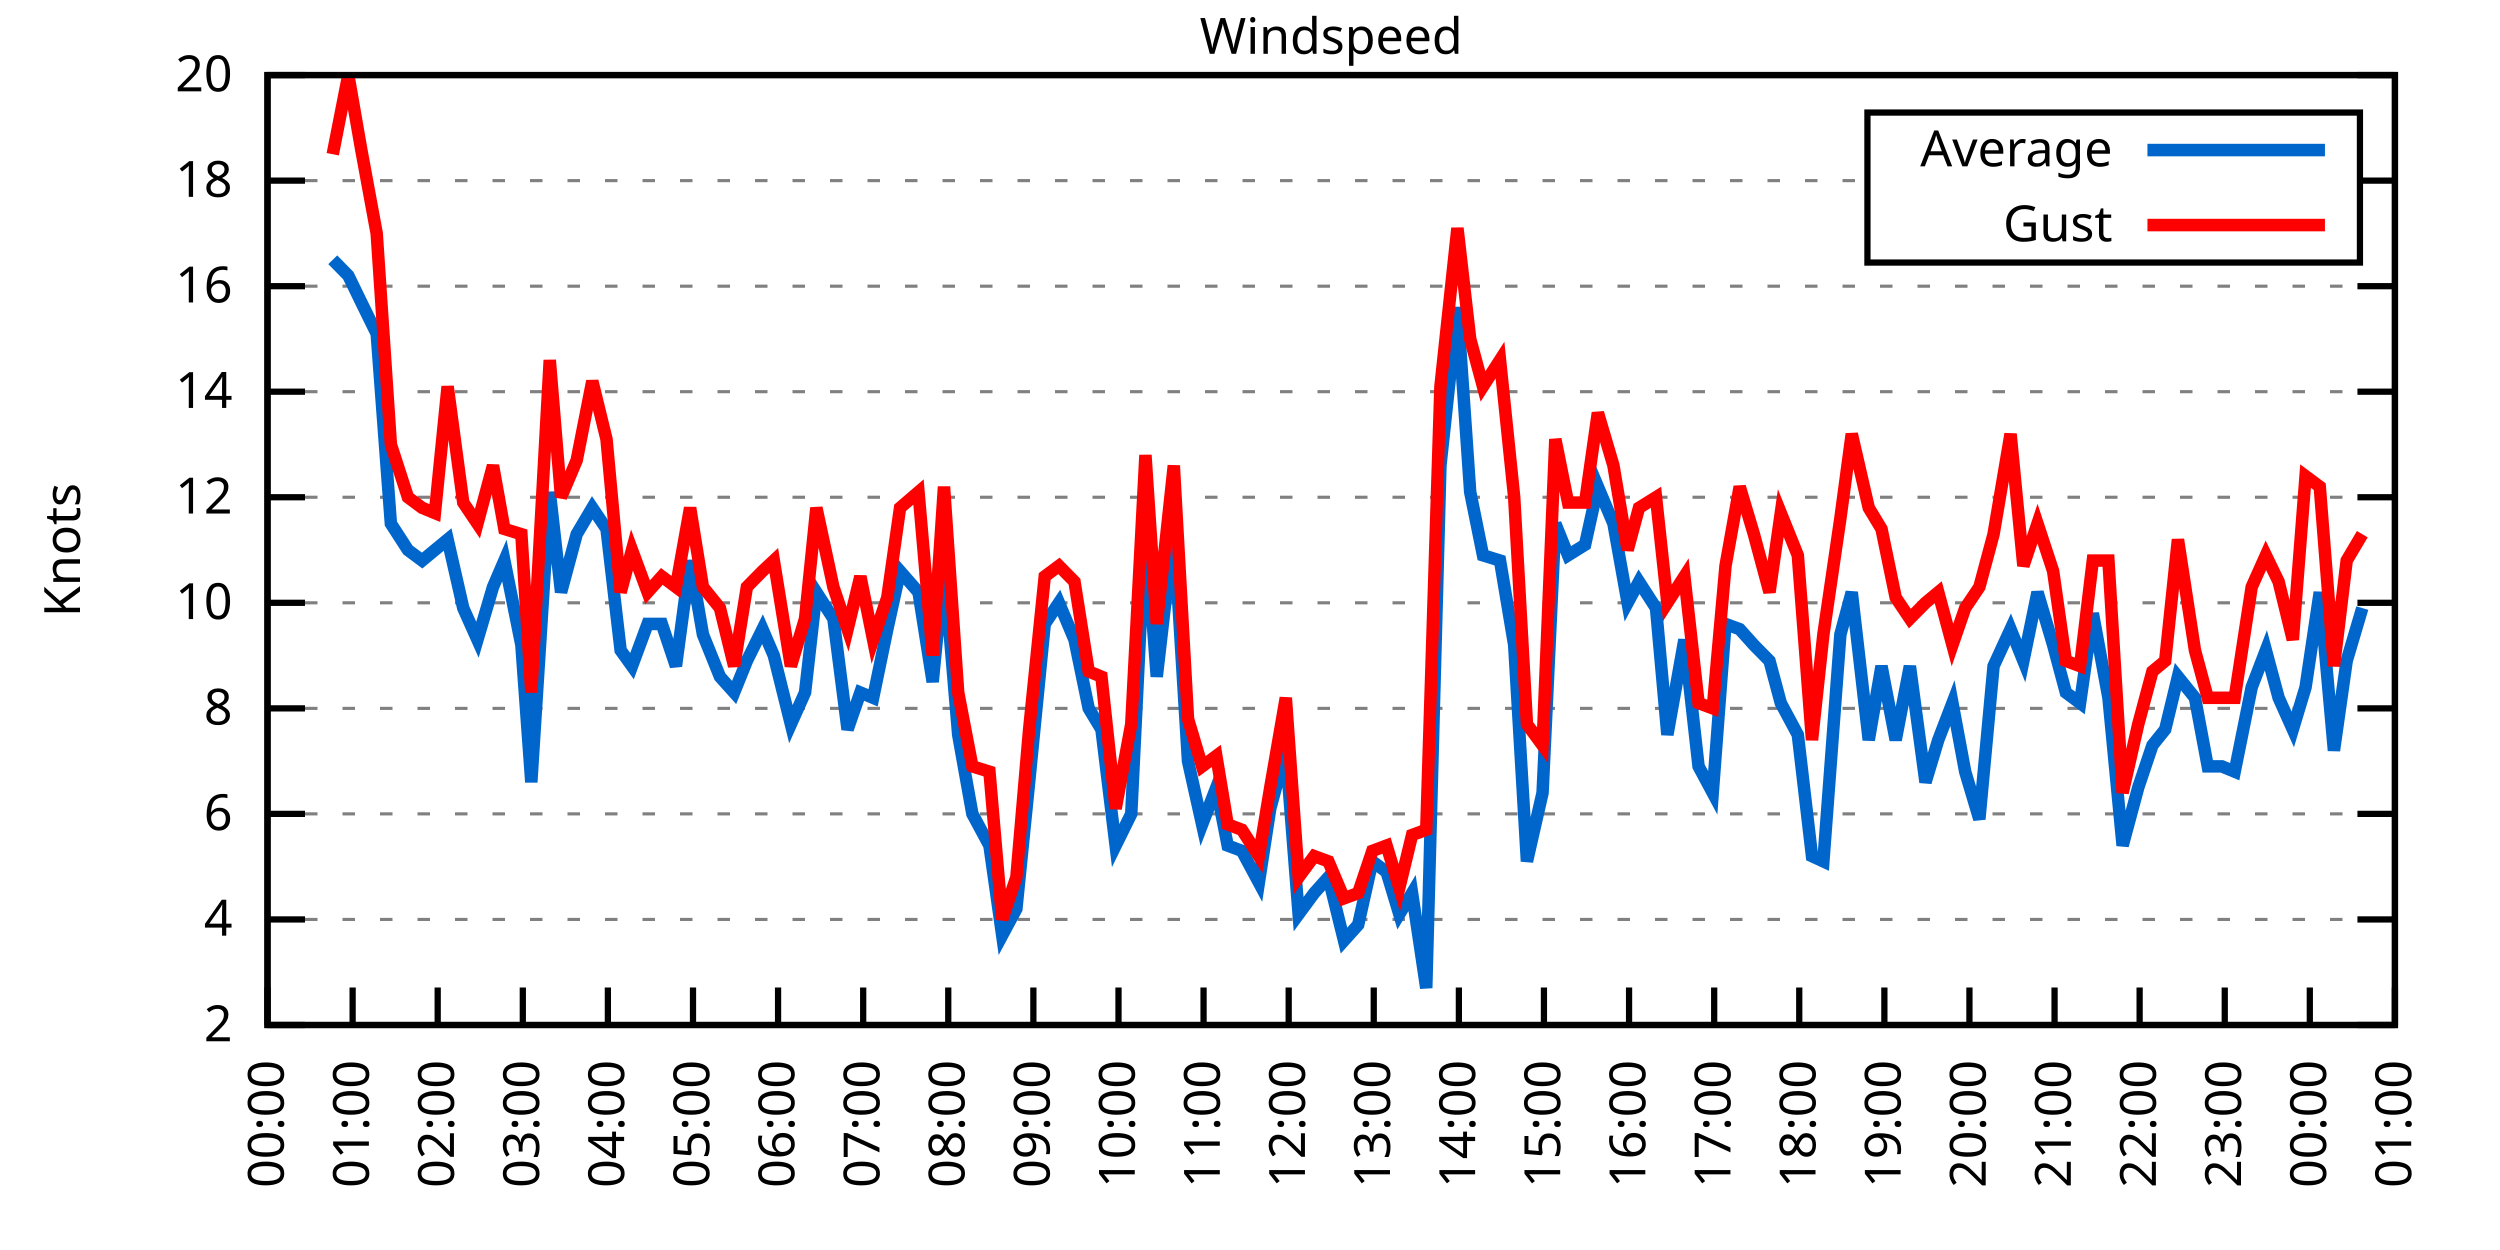
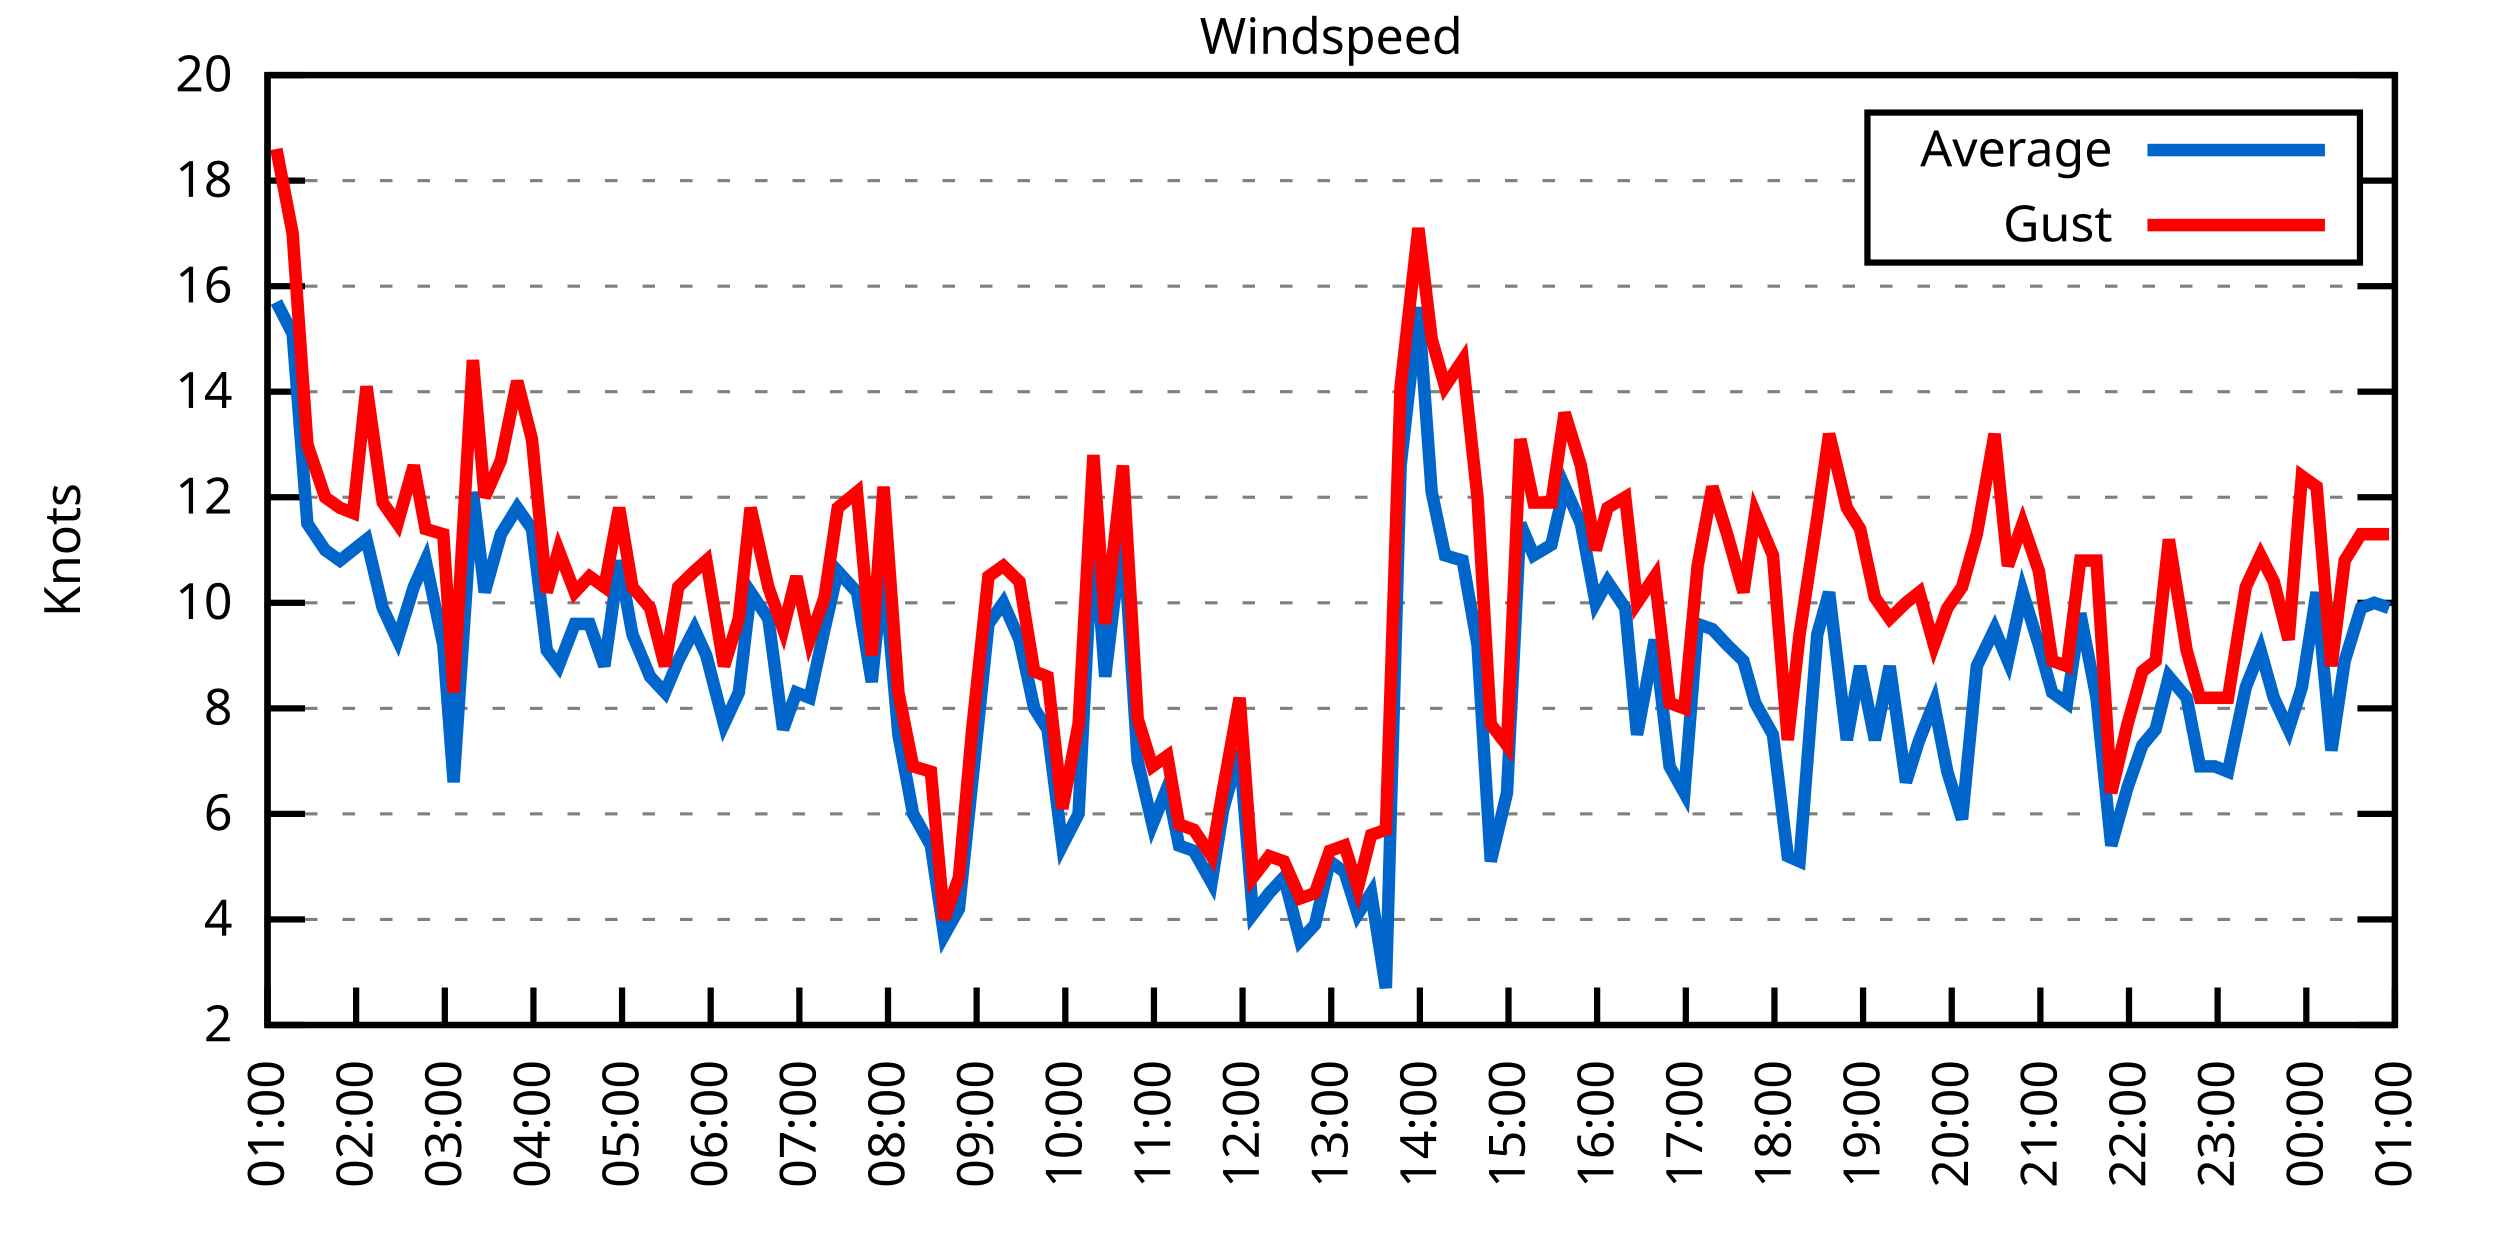
<svg xmlns="http://www.w3.org/2000/svg" xmlns:xlink="http://www.w3.org/1999/xlink" width="400" height="200" viewBox="0 0 400 200">
  <g id="gnuplot_canvas">
    <rect x="0" y="0" width="400" height="200" fill="none" />
    <defs>
      <circle id="gpDot" r="0.5" stroke-width="0.5" stroke="currentColor" />
      <path id="gpPt0" stroke-width="0.333" stroke="currentColor" d="M-1,0 h2 M0,-1 v2" />
      <path id="gpPt1" stroke-width="0.333" stroke="currentColor" d="M-1,-1 L1,1 M1,-1 L-1,1" />
      <path id="gpPt2" stroke-width="0.333" stroke="currentColor" d="M-1,0 L1,0 M0,-1 L0,1 M-1,-1 L1,1 M-1,1 L1,-1" />
      <rect id="gpPt3" stroke-width="0.333" stroke="currentColor" x="-1" y="-1" width="2" height="2" />
      <rect id="gpPt4" stroke-width="0.333" stroke="currentColor" fill="currentColor" x="-1" y="-1" width="2" height="2" />
      <circle id="gpPt5" stroke-width="0.333" stroke="currentColor" cx="0" cy="0" r="1" />
      <use xlink:href="#gpPt5" id="gpPt6" fill="currentColor" stroke="none" />
      <path id="gpPt7" stroke-width="0.333" stroke="currentColor" d="M0,-1.33 L-1.33,0.67 L1.33,0.67 z" />
      <use xlink:href="#gpPt7" id="gpPt8" fill="currentColor" stroke="none" />
      <use xlink:href="#gpPt7" id="gpPt9" stroke="currentColor" transform="rotate(180)" />
      <use xlink:href="#gpPt9" id="gpPt10" fill="currentColor" stroke="none" />
      <use xlink:href="#gpPt3" id="gpPt11" stroke="currentColor" transform="rotate(45)" />
      <use xlink:href="#gpPt11" id="gpPt12" fill="currentColor" stroke="none" />
      <path id="gpPt13" stroke-width="0.333" stroke="currentColor" d="M0,1.330 L1.265,0.411 L0.782,-1.067 L-0.782,-1.076 L-1.265,0.411 z" />
      <use xlink:href="#gpPt13" id="gpPt14" fill="currentColor" stroke="none" />
      <filter id="textbox" filterUnits="objectBoundingBox" x="0" y="0" height="1" width="1">
        <feFlood flood-color="white" flood-opacity="1" result="bgnd" />
        <feComposite in="SourceGraphic" in2="bgnd" operator="atop" />
      </filter>
      <filter id="greybox" filterUnits="objectBoundingBox" x="0" y="0" height="1" width="1">
        <feFlood flood-color="lightgrey" flood-opacity="1" result="grey" />
        <feComposite in="SourceGraphic" in2="grey" operator="atop" />
      </filter>
    </defs>
    <g fill="none" color="white" stroke="currentColor" stroke-width="1.00" stroke-linecap="butt" stroke-linejoin="miter">
</g>
    <g fill="none" color="black" stroke="currentColor" stroke-width="1.00" stroke-linecap="butt" stroke-linejoin="miter">
      <g stroke="none" shape-rendering="crispEdges">
        <polygon fill="rgb(255, 255, 255)" points="42.80,164.00 383.18,164.00 383.18,12.02 42.80,12.02 " />
      </g>
    </g>
    <g fill="none" color="black" stroke="currentColor" stroke-width="1.00" stroke-linecap="butt" stroke-linejoin="miter">
</g>
    <g fill="none" color="black" stroke="black" stroke-width="0.50" stroke-linecap="butt" stroke-linejoin="miter">
</g>
    <g fill="none" color="gray" stroke="currentColor" stroke-width="0.50" stroke-linecap="butt" stroke-linejoin="miter">
      <path stroke="gray" stroke-dasharray="2,4" class="gridline" d="M42.80,164.00 L383.19,164.00  " />
    </g>
    <g fill="none" color="gray" stroke="gray" stroke-width="1.00" stroke-linecap="butt" stroke-linejoin="miter">
</g>
    <g fill="none" color="black" stroke="currentColor" stroke-width="1.00" stroke-linecap="butt" stroke-linejoin="miter">
      <path stroke="black" d="M42.80,164.00 L48.80,164.00 M383.19,164.00 L377.19,164.00  " />
      <g transform="translate(37.20,166.60)" stroke="none" fill="black" font-family="Sans" font-size="8.00" text-anchor="end">
        <text>
          <tspan font-family="Sans"> 2</tspan>
        </text>
      </g>
    </g>
    <g fill="none" color="black" stroke="currentColor" stroke-width="1.00" stroke-linecap="butt" stroke-linejoin="miter">
</g>
    <g fill="none" color="black" stroke="black" stroke-width="0.50" stroke-linecap="butt" stroke-linejoin="miter">
</g>
    <g fill="none" color="gray" stroke="currentColor" stroke-width="0.50" stroke-linecap="butt" stroke-linejoin="miter">
      <path stroke="gray" stroke-dasharray="2,4" class="gridline" d="M42.80,147.11 L383.19,147.11  " />
    </g>
    <g fill="none" color="gray" stroke="gray" stroke-width="1.00" stroke-linecap="butt" stroke-linejoin="miter">
</g>
    <g fill="none" color="black" stroke="currentColor" stroke-width="1.00" stroke-linecap="butt" stroke-linejoin="miter">
      <path stroke="black" d="M42.80,147.11 L48.80,147.11 M383.19,147.11 L377.19,147.11  " />
      <g transform="translate(37.20,149.71)" stroke="none" fill="black" font-family="Sans" font-size="8.00" text-anchor="end">
        <text>
          <tspan font-family="Sans"> 4</tspan>
        </text>
      </g>
    </g>
    <g fill="none" color="black" stroke="currentColor" stroke-width="1.00" stroke-linecap="butt" stroke-linejoin="miter">
</g>
    <g fill="none" color="black" stroke="black" stroke-width="0.50" stroke-linecap="butt" stroke-linejoin="miter">
</g>
    <g fill="none" color="gray" stroke="currentColor" stroke-width="0.50" stroke-linecap="butt" stroke-linejoin="miter">
      <path stroke="gray" stroke-dasharray="2,4" class="gridline" d="M42.80,130.22 L383.19,130.22  " />
    </g>
    <g fill="none" color="gray" stroke="gray" stroke-width="1.00" stroke-linecap="butt" stroke-linejoin="miter">
</g>
    <g fill="none" color="black" stroke="currentColor" stroke-width="1.00" stroke-linecap="butt" stroke-linejoin="miter">
      <path stroke="black" d="M42.80,130.22 L48.80,130.22 M383.19,130.22 L377.19,130.22  " />
      <g transform="translate(37.20,132.82)" stroke="none" fill="black" font-family="Sans" font-size="8.00" text-anchor="end">
        <text>
          <tspan font-family="Sans"> 6</tspan>
        </text>
      </g>
    </g>
    <g fill="none" color="black" stroke="currentColor" stroke-width="1.00" stroke-linecap="butt" stroke-linejoin="miter">
</g>
    <g fill="none" color="black" stroke="black" stroke-width="0.50" stroke-linecap="butt" stroke-linejoin="miter">
</g>
    <g fill="none" color="gray" stroke="currentColor" stroke-width="0.50" stroke-linecap="butt" stroke-linejoin="miter">
      <path stroke="gray" stroke-dasharray="2,4" class="gridline" d="M42.80,113.34 L383.19,113.34  " />
    </g>
    <g fill="none" color="gray" stroke="gray" stroke-width="1.00" stroke-linecap="butt" stroke-linejoin="miter">
</g>
    <g fill="none" color="black" stroke="currentColor" stroke-width="1.00" stroke-linecap="butt" stroke-linejoin="miter">
      <path stroke="black" d="M42.80,113.34 L48.80,113.34 M383.19,113.34 L377.19,113.34  " />
      <g transform="translate(37.20,115.94)" stroke="none" fill="black" font-family="Sans" font-size="8.00" text-anchor="end">
        <text>
          <tspan font-family="Sans"> 8</tspan>
        </text>
      </g>
    </g>
    <g fill="none" color="black" stroke="currentColor" stroke-width="1.00" stroke-linecap="butt" stroke-linejoin="miter">
</g>
    <g fill="none" color="black" stroke="black" stroke-width="0.50" stroke-linecap="butt" stroke-linejoin="miter">
</g>
    <g fill="none" color="gray" stroke="currentColor" stroke-width="0.50" stroke-linecap="butt" stroke-linejoin="miter">
      <path stroke="gray" stroke-dasharray="2,4" class="gridline" d="M42.80,96.45 L383.19,96.45  " />
    </g>
    <g fill="none" color="gray" stroke="gray" stroke-width="1.00" stroke-linecap="butt" stroke-linejoin="miter">
</g>
    <g fill="none" color="black" stroke="currentColor" stroke-width="1.00" stroke-linecap="butt" stroke-linejoin="miter">
      <path stroke="black" d="M42.80,96.45 L48.80,96.45 M383.19,96.45 L377.19,96.45  " />
      <g transform="translate(37.20,99.05)" stroke="none" fill="black" font-family="Sans" font-size="8.00" text-anchor="end">
        <text>
          <tspan font-family="Sans"> 10</tspan>
        </text>
      </g>
    </g>
    <g fill="none" color="black" stroke="currentColor" stroke-width="1.00" stroke-linecap="butt" stroke-linejoin="miter">
</g>
    <g fill="none" color="black" stroke="black" stroke-width="0.50" stroke-linecap="butt" stroke-linejoin="miter">
</g>
    <g fill="none" color="gray" stroke="currentColor" stroke-width="0.50" stroke-linecap="butt" stroke-linejoin="miter">
      <path stroke="gray" stroke-dasharray="2,4" class="gridline" d="M42.80,79.56 L383.19,79.56  " />
    </g>
    <g fill="none" color="gray" stroke="gray" stroke-width="1.00" stroke-linecap="butt" stroke-linejoin="miter">
</g>
    <g fill="none" color="black" stroke="currentColor" stroke-width="1.00" stroke-linecap="butt" stroke-linejoin="miter">
      <path stroke="black" d="M42.80,79.56 L48.80,79.56 M383.19,79.56 L377.19,79.56  " />
      <g transform="translate(37.20,82.16)" stroke="none" fill="black" font-family="Sans" font-size="8.00" text-anchor="end">
        <text>
          <tspan font-family="Sans"> 12</tspan>
        </text>
      </g>
    </g>
    <g fill="none" color="black" stroke="currentColor" stroke-width="1.00" stroke-linecap="butt" stroke-linejoin="miter">
</g>
    <g fill="none" color="black" stroke="black" stroke-width="0.50" stroke-linecap="butt" stroke-linejoin="miter">
</g>
    <g fill="none" color="gray" stroke="currentColor" stroke-width="0.50" stroke-linecap="butt" stroke-linejoin="miter">
      <path stroke="gray" stroke-dasharray="2,4" class="gridline" d="M42.80,62.67 L383.19,62.67  " />
    </g>
    <g fill="none" color="gray" stroke="gray" stroke-width="1.00" stroke-linecap="butt" stroke-linejoin="miter">
</g>
    <g fill="none" color="black" stroke="currentColor" stroke-width="1.00" stroke-linecap="butt" stroke-linejoin="miter">
      <path stroke="black" d="M42.80,62.67 L48.80,62.67 M383.19,62.67 L377.19,62.67  " />
      <g transform="translate(37.20,65.27)" stroke="none" fill="black" font-family="Sans" font-size="8.00" text-anchor="end">
        <text>
          <tspan font-family="Sans"> 14</tspan>
        </text>
      </g>
    </g>
    <g fill="none" color="black" stroke="currentColor" stroke-width="1.00" stroke-linecap="butt" stroke-linejoin="miter">
</g>
    <g fill="none" color="black" stroke="black" stroke-width="0.50" stroke-linecap="butt" stroke-linejoin="miter">
</g>
    <g fill="none" color="gray" stroke="currentColor" stroke-width="0.50" stroke-linecap="butt" stroke-linejoin="miter">
      <path stroke="gray" stroke-dasharray="2,4" class="gridline" d="M42.80,45.79 L383.19,45.79  " />
    </g>
    <g fill="none" color="gray" stroke="gray" stroke-width="1.00" stroke-linecap="butt" stroke-linejoin="miter">
</g>
    <g fill="none" color="black" stroke="currentColor" stroke-width="1.00" stroke-linecap="butt" stroke-linejoin="miter">
      <path stroke="black" d="M42.80,45.79 L48.80,45.79 M383.19,45.79 L377.19,45.79  " />
      <g transform="translate(37.20,48.39)" stroke="none" fill="black" font-family="Sans" font-size="8.00" text-anchor="end">
        <text>
          <tspan font-family="Sans"> 16</tspan>
        </text>
      </g>
    </g>
    <g fill="none" color="black" stroke="currentColor" stroke-width="1.00" stroke-linecap="butt" stroke-linejoin="miter">
</g>
    <g fill="none" color="black" stroke="black" stroke-width="0.50" stroke-linecap="butt" stroke-linejoin="miter">
</g>
    <g fill="none" color="gray" stroke="currentColor" stroke-width="0.50" stroke-linecap="butt" stroke-linejoin="miter">
      <path stroke="gray" stroke-dasharray="2,4" class="gridline" d="M42.80,28.90 L298.79,28.90 M377.59,28.90 L383.19,28.90  " />
    </g>
    <g fill="none" color="gray" stroke="gray" stroke-width="1.00" stroke-linecap="butt" stroke-linejoin="miter">
</g>
    <g fill="none" color="black" stroke="currentColor" stroke-width="1.00" stroke-linecap="butt" stroke-linejoin="miter">
      <path stroke="black" d="M42.80,28.90 L48.80,28.90 M383.19,28.90 L377.19,28.90  " />
      <g transform="translate(37.20,31.50)" stroke="none" fill="black" font-family="Sans" font-size="8.00" text-anchor="end">
        <text>
          <tspan font-family="Sans"> 18</tspan>
        </text>
      </g>
    </g>
    <g fill="none" color="black" stroke="currentColor" stroke-width="1.00" stroke-linecap="butt" stroke-linejoin="miter">
</g>
    <g fill="none" color="black" stroke="black" stroke-width="0.50" stroke-linecap="butt" stroke-linejoin="miter">
</g>
    <g fill="none" color="gray" stroke="currentColor" stroke-width="0.50" stroke-linecap="butt" stroke-linejoin="miter">
      <path stroke="gray" stroke-dasharray="2,4" class="gridline" d="M42.80,12.01 L383.19,12.01  " />
    </g>
    <g fill="none" color="gray" stroke="gray" stroke-width="1.00" stroke-linecap="butt" stroke-linejoin="miter">
</g>
    <g fill="none" color="black" stroke="currentColor" stroke-width="1.00" stroke-linecap="butt" stroke-linejoin="miter">
      <path stroke="black" d="M42.80,12.01 L48.80,12.01 M383.19,12.01 L377.19,12.01  " />
      <g transform="translate(37.20,14.61)" stroke="none" fill="black" font-family="Sans" font-size="8.00" text-anchor="end">
        <text>
          <tspan font-family="Sans"> 20</tspan>
        </text>
      </g>
    </g>
    <g fill="none" color="black" stroke="currentColor" stroke-width="1.00" stroke-linecap="butt" stroke-linejoin="miter">
      <path stroke="black" d="M42.80,164.00 L42.80,158.00  " />
      <g transform="translate(45.40,169.60) rotate(270.00)" stroke="none" fill="black" font-family="Sans" font-size="8.00" text-anchor="end">
        <text>
-           <tspan font-family="Sans">00:00</tspan>
-         </text>
-       </g>
-     </g>
-     <g fill="none" color="black" stroke="currentColor" stroke-width="1.00" stroke-linecap="butt" stroke-linejoin="miter">
-       <path stroke="black" d="M56.42,164.00 L56.42,158.00  " />
-       <g transform="translate(59.02,169.60) rotate(270.00)" stroke="none" fill="black" font-family="Sans" font-size="8.00" text-anchor="end">
-         <text>
          <tspan font-family="Sans">01:00</tspan>
        </text>
      </g>
    </g>
    <g fill="none" color="black" stroke="currentColor" stroke-width="1.00" stroke-linecap="butt" stroke-linejoin="miter">
-       <path stroke="black" d="M70.03,164.00 L70.03,158.00  " />
-       <g transform="translate(72.63,169.60) rotate(270.00)" stroke="none" fill="black" font-family="Sans" font-size="8.00" text-anchor="end">
+       <path stroke="black" d="M56.98,164.00 L56.98,158.00  " />
+       <g transform="translate(59.58,169.60) rotate(270.00)" stroke="none" fill="black" font-family="Sans" font-size="8.00" text-anchor="end">
        <text>
          <tspan font-family="Sans">02:00</tspan>
        </text>
      </g>
    </g>
    <g fill="none" color="black" stroke="currentColor" stroke-width="1.00" stroke-linecap="butt" stroke-linejoin="miter">
-       <path stroke="black" d="M83.65,164.00 L83.65,158.00  " />
-       <g transform="translate(86.25,169.60) rotate(270.00)" stroke="none" fill="black" font-family="Sans" font-size="8.00" text-anchor="end">
+       <path stroke="black" d="M71.17,164.00 L71.17,158.00  " />
+       <g transform="translate(73.77,169.60) rotate(270.00)" stroke="none" fill="black" font-family="Sans" font-size="8.00" text-anchor="end">
        <text>
          <tspan font-family="Sans">03:00</tspan>
        </text>
      </g>
    </g>
    <g fill="none" color="black" stroke="currentColor" stroke-width="1.00" stroke-linecap="butt" stroke-linejoin="miter">
-       <path stroke="black" d="M97.26,164.00 L97.26,158.00  " />
-       <g transform="translate(99.86,169.60) rotate(270.00)" stroke="none" fill="black" font-family="Sans" font-size="8.00" text-anchor="end">
+       <path stroke="black" d="M85.35,164.00 L85.35,158.00  " />
+       <g transform="translate(87.95,169.60) rotate(270.00)" stroke="none" fill="black" font-family="Sans" font-size="8.00" text-anchor="end">
        <text>
          <tspan font-family="Sans">04:00</tspan>
        </text>
      </g>
    </g>
    <g fill="none" color="black" stroke="currentColor" stroke-width="1.00" stroke-linecap="butt" stroke-linejoin="miter">
-       <path stroke="black" d="M110.88,164.00 L110.88,158.00  " />
-       <g transform="translate(113.48,169.60) rotate(270.00)" stroke="none" fill="black" font-family="Sans" font-size="8.00" text-anchor="end">
+       <path stroke="black" d="M99.53,164.00 L99.53,158.00  " />
+       <g transform="translate(102.13,169.60) rotate(270.00)" stroke="none" fill="black" font-family="Sans" font-size="8.00" text-anchor="end">
        <text>
          <tspan font-family="Sans">05:00</tspan>
        </text>
      </g>
    </g>
    <g fill="none" color="black" stroke="currentColor" stroke-width="1.00" stroke-linecap="butt" stroke-linejoin="miter">
-       <path stroke="black" d="M124.49,164.00 L124.49,158.00  " />
-       <g transform="translate(127.09,169.60) rotate(270.00)" stroke="none" fill="black" font-family="Sans" font-size="8.00" text-anchor="end">
+       <path stroke="black" d="M113.71,164.00 L113.71,158.00  " />
+       <g transform="translate(116.31,169.60) rotate(270.00)" stroke="none" fill="black" font-family="Sans" font-size="8.00" text-anchor="end">
        <text>
          <tspan font-family="Sans">06:00</tspan>
        </text>
      </g>
    </g>
    <g fill="none" color="black" stroke="currentColor" stroke-width="1.00" stroke-linecap="butt" stroke-linejoin="miter">
-       <path stroke="black" d="M138.11,164.00 L138.11,158.00  " />
-       <g transform="translate(140.71,169.60) rotate(270.00)" stroke="none" fill="black" font-family="Sans" font-size="8.00" text-anchor="end">
+       <path stroke="black" d="M127.90,164.00 L127.90,158.00  " />
+       <g transform="translate(130.50,169.60) rotate(270.00)" stroke="none" fill="black" font-family="Sans" font-size="8.00" text-anchor="end">
        <text>
          <tspan font-family="Sans">07:00</tspan>
        </text>
      </g>
    </g>
    <g fill="none" color="black" stroke="currentColor" stroke-width="1.00" stroke-linecap="butt" stroke-linejoin="miter">
-       <path stroke="black" d="M151.72,164.00 L151.72,158.00  " />
-       <g transform="translate(154.32,169.60) rotate(270.00)" stroke="none" fill="black" font-family="Sans" font-size="8.00" text-anchor="end">
+       <path stroke="black" d="M142.08,164.00 L142.08,158.00  " />
+       <g transform="translate(144.68,169.60) rotate(270.00)" stroke="none" fill="black" font-family="Sans" font-size="8.00" text-anchor="end">
        <text>
          <tspan font-family="Sans">08:00</tspan>
        </text>
      </g>
    </g>
    <g fill="none" color="black" stroke="currentColor" stroke-width="1.00" stroke-linecap="butt" stroke-linejoin="miter">
-       <path stroke="black" d="M165.34,164.00 L165.34,158.00  " />
-       <g transform="translate(167.94,169.60) rotate(270.00)" stroke="none" fill="black" font-family="Sans" font-size="8.00" text-anchor="end">
+       <path stroke="black" d="M156.26,164.00 L156.26,158.00  " />
+       <g transform="translate(158.86,169.60) rotate(270.00)" stroke="none" fill="black" font-family="Sans" font-size="8.00" text-anchor="end">
        <text>
          <tspan font-family="Sans">09:00</tspan>
        </text>
      </g>
    </g>
    <g fill="none" color="black" stroke="currentColor" stroke-width="1.00" stroke-linecap="butt" stroke-linejoin="miter">
-       <path stroke="black" d="M178.96,164.00 L178.96,158.00  " />
-       <g transform="translate(181.56,169.60) rotate(270.00)" stroke="none" fill="black" font-family="Sans" font-size="8.00" text-anchor="end">
+       <path stroke="black" d="M170.45,164.00 L170.45,158.00  " />
+       <g transform="translate(173.05,169.60) rotate(270.00)" stroke="none" fill="black" font-family="Sans" font-size="8.00" text-anchor="end">
        <text>
          <tspan font-family="Sans">10:00</tspan>
        </text>
      </g>
    </g>
    <g fill="none" color="black" stroke="currentColor" stroke-width="1.00" stroke-linecap="butt" stroke-linejoin="miter">
-       <path stroke="black" d="M192.57,164.00 L192.57,158.00  " />
-       <g transform="translate(195.17,169.60) rotate(270.00)" stroke="none" fill="black" font-family="Sans" font-size="8.00" text-anchor="end">
+       <path stroke="black" d="M184.63,164.00 L184.63,158.00  " />
+       <g transform="translate(187.23,169.60) rotate(270.00)" stroke="none" fill="black" font-family="Sans" font-size="8.00" text-anchor="end">
        <text>
          <tspan font-family="Sans">11:00</tspan>
        </text>
      </g>
    </g>
    <g fill="none" color="black" stroke="currentColor" stroke-width="1.00" stroke-linecap="butt" stroke-linejoin="miter">
-       <path stroke="black" d="M206.19,164.00 L206.19,158.00  " />
-       <g transform="translate(208.79,169.60) rotate(270.00)" stroke="none" fill="black" font-family="Sans" font-size="8.00" text-anchor="end">
+       <path stroke="black" d="M198.81,164.00 L198.81,158.00  " />
+       <g transform="translate(201.41,169.60) rotate(270.00)" stroke="none" fill="black" font-family="Sans" font-size="8.00" text-anchor="end">
        <text>
          <tspan font-family="Sans">12:00</tspan>
        </text>
      </g>
    </g>
    <g fill="none" color="black" stroke="currentColor" stroke-width="1.00" stroke-linecap="butt" stroke-linejoin="miter">
-       <path stroke="black" d="M219.80,164.00 L219.80,158.00  " />
-       <g transform="translate(222.40,169.60) rotate(270.00)" stroke="none" fill="black" font-family="Sans" font-size="8.00" text-anchor="end">
+       <path stroke="black" d="M213.00,164.00 L213.00,158.00  " />
+       <g transform="translate(215.60,169.60) rotate(270.00)" stroke="none" fill="black" font-family="Sans" font-size="8.00" text-anchor="end">
        <text>
          <tspan font-family="Sans">13:00</tspan>
        </text>
      </g>
    </g>
    <g fill="none" color="black" stroke="currentColor" stroke-width="1.00" stroke-linecap="butt" stroke-linejoin="miter">
-       <path stroke="black" d="M233.42,164.00 L233.42,158.00  " />
-       <g transform="translate(236.02,169.60) rotate(270.00)" stroke="none" fill="black" font-family="Sans" font-size="8.00" text-anchor="end">
+       <path stroke="black" d="M227.18,164.00 L227.18,158.00  " />
+       <g transform="translate(229.78,169.60) rotate(270.00)" stroke="none" fill="black" font-family="Sans" font-size="8.00" text-anchor="end">
        <text>
          <tspan font-family="Sans">14:00</tspan>
        </text>
      </g>
    </g>
    <g fill="none" color="black" stroke="currentColor" stroke-width="1.00" stroke-linecap="butt" stroke-linejoin="miter">
-       <path stroke="black" d="M247.03,164.00 L247.03,158.00  " />
-       <g transform="translate(249.63,169.60) rotate(270.00)" stroke="none" fill="black" font-family="Sans" font-size="8.00" text-anchor="end">
+       <path stroke="black" d="M241.36,164.00 L241.36,158.00  " />
+       <g transform="translate(243.96,169.60) rotate(270.00)" stroke="none" fill="black" font-family="Sans" font-size="8.00" text-anchor="end">
        <text>
          <tspan font-family="Sans">15:00</tspan>
        </text>
      </g>
    </g>
    <g fill="none" color="black" stroke="currentColor" stroke-width="1.00" stroke-linecap="butt" stroke-linejoin="miter">
-       <path stroke="black" d="M260.65,164.00 L260.65,158.00  " />
-       <g transform="translate(263.25,169.60) rotate(270.00)" stroke="none" fill="black" font-family="Sans" font-size="8.00" text-anchor="end">
+       <path stroke="black" d="M255.54,164.00 L255.54,158.00  " />
+       <g transform="translate(258.14,169.60) rotate(270.00)" stroke="none" fill="black" font-family="Sans" font-size="8.00" text-anchor="end">
        <text>
          <tspan font-family="Sans">16:00</tspan>
        </text>
      </g>
    </g>
    <g fill="none" color="black" stroke="currentColor" stroke-width="1.00" stroke-linecap="butt" stroke-linejoin="miter">
-       <path stroke="black" d="M274.27,164.00 L274.27,158.00  " />
-       <g transform="translate(276.87,169.60) rotate(270.00)" stroke="none" fill="black" font-family="Sans" font-size="8.00" text-anchor="end">
+       <path stroke="black" d="M269.73,164.00 L269.73,158.00  " />
+       <g transform="translate(272.33,169.60) rotate(270.00)" stroke="none" fill="black" font-family="Sans" font-size="8.00" text-anchor="end">
        <text>
          <tspan font-family="Sans">17:00</tspan>
        </text>
      </g>
    </g>
    <g fill="none" color="black" stroke="currentColor" stroke-width="1.00" stroke-linecap="butt" stroke-linejoin="miter">
-       <path stroke="black" d="M287.88,164.00 L287.88,158.00  " />
-       <g transform="translate(290.48,169.60) rotate(270.00)" stroke="none" fill="black" font-family="Sans" font-size="8.00" text-anchor="end">
+       <path stroke="black" d="M283.91,164.00 L283.91,158.00  " />
+       <g transform="translate(286.51,169.60) rotate(270.00)" stroke="none" fill="black" font-family="Sans" font-size="8.00" text-anchor="end">
        <text>
          <tspan font-family="Sans">18:00</tspan>
        </text>
      </g>
    </g>
    <g fill="none" color="black" stroke="currentColor" stroke-width="1.00" stroke-linecap="butt" stroke-linejoin="miter">
-       <path stroke="black" d="M301.50,164.00 L301.50,158.00  " />
-       <g transform="translate(304.10,169.60) rotate(270.00)" stroke="none" fill="black" font-family="Sans" font-size="8.00" text-anchor="end">
+       <path stroke="black" d="M298.09,164.00 L298.09,158.00  " />
+       <g transform="translate(300.69,169.60) rotate(270.00)" stroke="none" fill="black" font-family="Sans" font-size="8.00" text-anchor="end">
        <text>
          <tspan font-family="Sans">19:00</tspan>
        </text>
      </g>
    </g>
    <g fill="none" color="black" stroke="currentColor" stroke-width="1.00" stroke-linecap="butt" stroke-linejoin="miter">
-       <path stroke="black" d="M315.11,164.00 L315.11,158.00  " />
-       <g transform="translate(317.71,169.60) rotate(270.00)" stroke="none" fill="black" font-family="Sans" font-size="8.00" text-anchor="end">
+       <path stroke="black" d="M312.28,164.00 L312.28,158.00  " />
+       <g transform="translate(314.88,169.60) rotate(270.00)" stroke="none" fill="black" font-family="Sans" font-size="8.00" text-anchor="end">
        <text>
          <tspan font-family="Sans">20:00</tspan>
        </text>
      </g>
    </g>
    <g fill="none" color="black" stroke="currentColor" stroke-width="1.00" stroke-linecap="butt" stroke-linejoin="miter">
-       <path stroke="black" d="M328.73,164.00 L328.73,158.00  " />
-       <g transform="translate(331.33,169.60) rotate(270.00)" stroke="none" fill="black" font-family="Sans" font-size="8.00" text-anchor="end">
+       <path stroke="black" d="M326.46,164.00 L326.46,158.00  " />
+       <g transform="translate(329.06,169.60) rotate(270.00)" stroke="none" fill="black" font-family="Sans" font-size="8.00" text-anchor="end">
        <text>
          <tspan font-family="Sans">21:00</tspan>
        </text>
      </g>
    </g>
    <g fill="none" color="black" stroke="currentColor" stroke-width="1.00" stroke-linecap="butt" stroke-linejoin="miter">
-       <path stroke="black" d="M342.34,164.00 L342.34,158.00  " />
-       <g transform="translate(344.94,169.60) rotate(270.00)" stroke="none" fill="black" font-family="Sans" font-size="8.00" text-anchor="end">
+       <path stroke="black" d="M340.64,164.00 L340.64,158.00  " />
+       <g transform="translate(343.24,169.60) rotate(270.00)" stroke="none" fill="black" font-family="Sans" font-size="8.00" text-anchor="end">
        <text>
          <tspan font-family="Sans">22:00</tspan>
        </text>
      </g>
    </g>
    <g fill="none" color="black" stroke="currentColor" stroke-width="1.00" stroke-linecap="butt" stroke-linejoin="miter">
-       <path stroke="black" d="M355.96,164.00 L355.96,158.00  " />
-       <g transform="translate(358.56,169.60) rotate(270.00)" stroke="none" fill="black" font-family="Sans" font-size="8.00" text-anchor="end">
+       <path stroke="black" d="M354.82,164.00 L354.82,158.00  " />
+       <g transform="translate(357.42,169.60) rotate(270.00)" stroke="none" fill="black" font-family="Sans" font-size="8.00" text-anchor="end">
        <text>
          <tspan font-family="Sans">23:00</tspan>
        </text>
      </g>
    </g>
    <g fill="none" color="black" stroke="currentColor" stroke-width="1.00" stroke-linecap="butt" stroke-linejoin="miter">
-       <path stroke="black" d="M369.57,164.00 L369.57,158.00  " />
-       <g transform="translate(372.17,169.60) rotate(270.00)" stroke="none" fill="black" font-family="Sans" font-size="8.00" text-anchor="end">
+       <path stroke="black" d="M369.01,164.00 L369.01,158.00  " />
+       <g transform="translate(371.61,169.60) rotate(270.00)" stroke="none" fill="black" font-family="Sans" font-size="8.00" text-anchor="end">
        <text>
          <tspan font-family="Sans">00:00</tspan>
        </text>
      </g>
    </g>
    <g fill="none" color="black" stroke="currentColor" stroke-width="1.00" stroke-linecap="butt" stroke-linejoin="miter">
      <path stroke="black" d="M383.19,164.00 L383.19,158.00  " />
      <g transform="translate(385.79,169.60) rotate(270.00)" stroke="none" fill="black" font-family="Sans" font-size="8.00" text-anchor="end">
        <text>
          <tspan font-family="Sans">01:00</tspan>
        </text>
      </g>
    </g>
    <g fill="none" color="black" stroke="currentColor" stroke-width="1.00" stroke-linecap="butt" stroke-linejoin="miter">
</g>
    <g fill="none" color="black" stroke="currentColor" stroke-width="1.00" stroke-linecap="butt" stroke-linejoin="miter">
      <path stroke="black" d="M42.80,12.01 L42.80,164.00 L383.19,164.00 L383.19,12.01 L42.80,12.01 Z  " />
    </g>
    <g fill="none" color="black" stroke="currentColor" stroke-width="1.00" stroke-linecap="butt" stroke-linejoin="miter">
</g>
    <g fill="none" color="black" stroke="currentColor" stroke-width="1.00" stroke-linecap="butt" stroke-linejoin="miter">
      <path stroke="black" d="M298.79,42.01 L298.79,18.01 L377.59,18.01 L377.59,42.01 L298.79,42.01 Z  " />
    </g>
    <g id="Windspeed_plot_1">
      <g fill="none" color="white" stroke="black" stroke-width="2.00" stroke-linecap="butt" stroke-linejoin="miter">
</g>
      <g fill="none" color="black" stroke="currentColor" stroke-width="2.00" stroke-linecap="butt" stroke-linejoin="miter">
        <g transform="translate(337.99,26.61)" stroke="none" fill="black" font-family="Sans" font-size="8.00" text-anchor="end">
          <text>
            <tspan font-family="Sans">Average</tspan>
          </text>
        </g>
      </g>
      <g fill="none" color="black" stroke="currentColor" stroke-width="2.00" stroke-linecap="butt" stroke-linejoin="miter">
-         <path stroke="rgb(  0, 102, 204)" d="M343.59,24.01 L371.99,24.01 M53.24,41.56 L55.73,44.10 L57.78,48.32 L60.27,53.39 L62.54,83.78 L65.27,88.00   L67.54,89.69 L69.58,88.00 L71.62,86.32 L74.12,97.29 L76.39,102.36 L78.88,93.92 L80.70,89.69 L83.42,103.20   L85.01,125.16 L87.96,78.72 L89.77,94.76 L92.27,85.47 L94.77,81.25 L97.04,84.63 L99.30,104.05 L101.12,106.58   L103.62,99.83 L105.89,99.83 L108.15,106.58 L110.42,89.69 L112.47,101.52 L115.19,108.27 L117.46,110.80 L119.50,105.74   L122.00,100.67 L123.81,104.89 L126.54,115.87 L128.81,110.80 L130.62,94.76 L133.34,98.98 L135.61,116.71 L137.66,110.80   L139.70,111.65 L141.97,100.67 L144.01,91.38 L146.96,94.76 L149.23,109.11 L151.04,90.54 L153.31,117.56 L155.58,130.22   L158.31,135.29 L160.35,149.65 L162.62,145.42 L164.66,125.16 L167.16,99.83 L169.43,96.45 L171.92,102.36 L174.19,113.34   L176.23,116.71 L178.50,135.29 L181.00,130.22 L183.27,83.78 L185.08,108.27 L187.81,84.63 L190.08,121.78 L192.34,131.91   L194.61,126.00 L196.43,135.29 L198.70,136.14 L201.42,141.20 L203.24,129.38 L205.73,120.09 L207.78,146.27 L210.27,142.89   L212.54,140.36 L215.04,150.49 L217.31,147.96 L219.58,137.82 L221.85,139.51 L223.89,146.27 L225.93,142.89 L228.20,158.09   L230.47,74.49 L233.19,49.16 L235.23,78.72 L237.28,88.85 L240.00,89.69 L242.27,103.20 L244.31,137.82 L246.81,126.85   L248.85,83.78 L250.89,88.85 L253.61,87.16 L255.66,77.87 L258.15,83.78 L260.42,96.45 L262.24,93.07 L264.96,97.29   L266.78,117.56 L269.50,102.36 L271.77,122.62 L274.04,126.85 L276.08,99.83 L278.35,100.67 L280.62,103.20 L283.12,105.74   L284.93,112.49 L287.65,117.56 L289.92,136.98 L291.74,137.82 L294.46,101.52 L296.28,94.76 L299.00,118.40 L301.04,106.58   L303.31,118.40 L305.58,106.58 L308.08,125.16 L310.12,118.40 L312.39,112.49 L314.43,123.47 L316.70,131.07 L318.97,106.58   L321.69,100.67 L323.74,105.74 L326.00,94.76 L328.50,103.20 L330.54,110.80 L332.81,112.49 L334.85,98.14 L337.35,111.65   L339.62,135.29 L342.12,126.00 L344.39,119.25 L346.43,116.71 L348.47,108.27 L351.19,111.65 L353.24,122.62 L355.50,122.62   L357.55,123.47 L360.27,109.96 L362.54,104.05 L364.58,111.65 L366.85,116.71 L368.89,109.96 L371.16,94.76 L373.43,120.09   L375.47,105.74 L377.97,97.29  " />
+         <path stroke="rgb(  0, 102, 204)" d="M343.59,24.01 L371.99,24.01 M44.22,48.32 L46.82,53.39 L49.18,83.78 L52.02,88.00 L54.38,89.69 L56.51,88.00   L58.64,86.32 L61.24,97.29 L63.60,102.36 L66.20,93.92 L68.09,89.69 L70.93,103.20 L72.58,125.16 L75.66,78.72   L77.55,94.76 L80.15,85.47 L82.75,81.25 L85.11,84.63 L87.48,104.05 L89.37,106.58 L91.97,99.83 L94.33,99.83   L96.70,106.58 L99.06,89.69 L101.19,101.52 L104.02,108.27 L106.39,110.80 L108.51,105.74 L111.11,100.67 L113.01,104.89   L115.84,115.87 L118.21,110.80 L120.10,94.76 L122.93,98.98 L125.30,116.71 L127.42,110.80 L129.55,111.65 L131.92,100.67   L134.04,91.38 L137.12,94.76 L139.48,109.11 L141.37,90.54 L143.74,117.56 L146.10,130.22 L148.94,135.29 L151.06,149.65   L153.43,145.42 L155.55,125.16 L158.15,99.83 L160.52,96.45 L163.12,102.36 L165.48,113.34 L167.61,116.71 L169.97,135.29   L172.57,130.22 L174.94,83.78 L176.83,108.27 L179.67,84.63 L182.03,121.78 L184.39,131.91 L186.76,126.00 L188.65,135.29   L191.01,136.14 L193.85,141.20 L195.74,129.38 L198.34,120.09 L200.47,146.27 L203.07,142.89 L205.43,140.36 L208.03,150.49   L210.39,147.96 L212.76,137.82 L215.12,139.51 L217.25,146.27 L219.38,142.89 L221.74,158.09 L224.10,74.49 L226.94,49.16   L229.07,78.72 L231.20,88.85 L234.03,89.69 L236.40,103.20 L238.52,137.82 L241.12,126.85 L243.25,83.78 L245.38,88.85   L248.22,87.16 L250.34,77.87 L252.94,83.78 L255.31,96.45 L257.20,93.07 L260.04,97.29 L261.93,117.56 L264.76,102.36   L267.13,122.62 L269.49,126.85 L271.62,99.83 L273.98,100.67 L276.35,103.20 L278.95,105.74 L280.84,112.49 L283.67,117.56   L286.04,136.98 L287.93,137.82 L290.76,101.52 L292.66,94.76 L295.49,118.40 L297.62,106.58 L299.98,118.40 L302.35,106.58   L304.95,125.16 L307.08,118.40 L309.44,112.49 L311.57,123.47 L313.93,131.07 L316.29,106.58 L319.13,100.67 L321.26,105.74   L323.62,94.76 L326.22,103.20 L328.35,110.80 L330.71,112.49 L332.84,98.14 L335.44,111.65 L337.80,135.29 L340.40,126.00   L342.77,119.25 L344.90,116.71 L347.02,108.27 L349.86,111.65 L351.99,122.62 L354.35,122.62 L356.48,123.47 L359.32,109.96   L361.68,104.05 L363.81,111.65 L366.17,116.71 L368.30,109.96 L370.66,94.76 L373.03,120.09 L375.15,105.74 L377.75,97.29   L379.88,96.45 L382.24,97.29  " />
      </g>
    </g>
    <g id="Windspeed_plot_2">
      <g fill="none" color="black" stroke="currentColor" stroke-width="2.00" stroke-linecap="butt" stroke-linejoin="miter">
        <g transform="translate(337.99,38.61)" stroke="none" fill="black" font-family="Sans" font-size="8.00" text-anchor="end">
          <text>
            <tspan font-family="Sans">Gust</tspan>
          </text>
        </g>
      </g>
      <g fill="none" color="black" stroke="currentColor" stroke-width="2.00" stroke-linecap="butt" stroke-linejoin="miter">
-         <path stroke="rgb(255,   0,   0)" d="M343.59,36.01 L371.99,36.01 M53.24,24.68 L55.73,12.01 L57.78,23.83 L60.27,37.34 L62.54,71.12 L65.27,79.56   L67.54,81.25 L69.58,82.09 L71.62,61.83 L74.12,80.41 L76.39,83.78 L78.88,74.49 L80.70,84.63 L83.42,85.47   L85.01,110.80 L87.96,57.61 L89.77,79.56 L92.27,73.65 L94.77,60.98 L97.04,70.27 L99.30,94.76 L101.12,88.00   L103.62,94.76 L105.89,92.23 L108.15,93.92 L110.42,81.25 L112.47,93.92 L115.19,97.29 L117.46,106.58 L119.50,93.92   L122.00,91.38 L123.81,89.69 L126.54,106.58 L128.81,98.98 L130.62,81.25 L133.34,93.92 L135.61,100.67 L137.66,92.23   L139.70,102.36 L141.97,95.60 L144.01,81.25 L146.96,78.72 L149.23,104.89 L151.04,77.87 L153.31,110.80 L155.58,122.62   L158.31,123.47 L160.35,147.11 L162.62,140.36 L164.66,116.71 L167.16,92.23 L169.43,90.54 L171.92,93.07 L174.19,107.43   L176.23,108.27 L178.50,129.38 L181.00,115.87 L183.27,72.81 L185.08,99.83 L187.81,74.49 L190.08,115.03 L192.34,122.62   L194.61,120.94 L196.43,131.91 L198.70,132.76 L201.42,136.98 L203.24,126.00 L205.73,111.65 L207.78,140.36 L210.27,136.98   L212.54,137.82 L215.04,143.73 L217.31,142.89 L219.58,136.14 L221.85,135.29 L223.89,142.05 L225.93,133.60 L228.20,132.76   L230.47,61.83 L233.19,36.50 L235.23,54.23 L237.28,61.83 L240.00,57.61 L242.27,79.56 L244.31,115.87 L246.81,119.25   L248.85,70.27 L250.89,80.41 L253.61,80.41 L255.66,66.05 L258.15,74.49 L260.42,88.00 L262.24,81.25 L264.96,79.56   L266.78,96.45 L269.50,92.23 L271.77,112.49 L274.04,113.34 L276.08,90.54 L278.35,77.87 L280.62,85.47 L283.12,94.76   L284.93,82.09 L287.65,88.85 L289.92,118.40 L291.74,101.52 L294.46,82.94 L296.28,69.43 L299.00,81.25 L301.04,84.63   L303.31,95.60 L305.58,98.98 L308.08,96.45 L310.12,94.76 L312.39,103.20 L314.43,97.29 L316.70,93.92 L318.97,85.47   L321.69,69.43 L323.74,90.54 L326.00,83.78 L328.50,91.38 L330.54,105.74 L332.81,106.58 L334.85,89.69 L337.35,89.69   L339.62,126.85 L342.12,115.87 L344.39,107.43 L346.43,105.74 L348.47,86.32 L351.19,104.05 L353.24,111.65 L355.50,111.65   L357.55,111.65 L360.27,93.92 L362.54,88.85 L364.58,93.07 L366.85,102.36 L368.89,76.18 L371.16,77.87 L373.43,106.58   L375.47,89.69 L377.97,85.47  " />
+         <path stroke="rgb(255,   0,   0)" d="M343.59,36.01 L371.99,36.01 M44.22,23.83 L46.82,37.34 L49.18,71.12 L52.02,79.56 L54.38,81.25 L56.51,82.09   L58.64,61.83 L61.24,80.41 L63.60,83.78 L66.20,74.49 L68.09,84.63 L70.93,85.47 L72.58,110.80 L75.66,57.61   L77.55,79.56 L80.15,73.65 L82.75,60.98 L85.11,70.27 L87.48,94.76 L89.37,88.00 L91.97,94.76 L94.33,92.23   L96.70,93.92 L99.06,81.25 L101.19,93.92 L104.02,97.29 L106.39,106.58 L108.51,93.92 L111.11,91.38 L113.01,89.69   L115.84,106.58 L118.21,98.98 L120.10,81.25 L122.93,93.92 L125.30,100.67 L127.42,92.23 L129.55,102.36 L131.92,95.60   L134.04,81.25 L137.12,78.72 L139.48,104.89 L141.37,77.87 L143.74,110.80 L146.10,122.62 L148.94,123.47 L151.06,147.11   L153.43,140.36 L155.55,116.71 L158.15,92.23 L160.52,90.54 L163.12,93.07 L165.48,107.43 L167.61,108.27 L169.97,129.38   L172.57,115.87 L174.94,72.81 L176.83,99.83 L179.67,74.49 L182.03,115.03 L184.39,122.62 L186.76,120.94 L188.65,131.91   L191.01,132.76 L193.85,136.98 L195.74,126.00 L198.34,111.65 L200.47,140.36 L203.07,136.98 L205.43,137.82 L208.03,143.73   L210.39,142.89 L212.76,136.14 L215.12,135.29 L217.25,142.05 L219.38,133.60 L221.74,132.76 L224.10,61.83 L226.94,36.50   L229.07,54.23 L231.20,61.83 L234.03,57.61 L236.40,79.56 L238.52,115.87 L241.12,119.25 L243.25,70.27 L245.38,80.41   L248.22,80.41 L250.34,66.05 L252.94,74.49 L255.31,88.00 L257.20,81.25 L260.04,79.56 L261.93,96.45 L264.76,92.23   L267.13,112.49 L269.49,113.34 L271.62,90.54 L273.98,77.87 L276.35,85.47 L278.95,94.76 L280.84,82.09 L283.67,88.85   L286.04,118.40 L287.93,101.52 L290.76,82.94 L292.66,69.43 L295.49,81.25 L297.62,84.63 L299.98,95.60 L302.35,98.98   L304.95,96.45 L307.08,94.76 L309.44,103.20 L311.57,97.29 L313.93,93.92 L316.29,85.47 L319.13,69.43 L321.26,90.54   L323.62,83.78 L326.22,91.38 L328.35,105.74 L330.71,106.58 L332.84,89.69 L335.44,89.69 L337.80,126.85 L340.40,115.87   L342.77,107.43 L344.90,105.74 L347.02,86.32 L349.86,104.05 L351.99,111.65 L354.35,111.65 L356.48,111.65 L359.32,93.92   L361.68,88.85 L363.81,93.07 L366.17,102.36 L368.30,76.18 L370.66,77.87 L373.03,106.58 L375.15,89.69 L377.75,85.47   L379.88,85.47 L382.24,85.47  " />
      </g>
    </g>
    <g fill="none" color="black" stroke="currentColor" stroke-width="2.00" stroke-linecap="butt" stroke-linejoin="miter">
</g>
    <g fill="none" color="black" stroke="black" stroke-width="1.00" stroke-linecap="butt" stroke-linejoin="miter">
</g>
    <g fill="none" color="black" stroke="currentColor" stroke-width="1.00" stroke-linecap="butt" stroke-linejoin="miter">
      <path stroke="black" d="M42.80,12.01 L42.80,164.00 L383.19,164.00 L383.19,12.01 L42.80,12.01 Z  " />
      <g transform="translate(12.80,88.01) rotate(270.00)" stroke="none" fill="black" font-family="Sans" font-size="8.00" text-anchor="middle">
        <text>
          <tspan font-family="Sans">Knots</tspan>
        </text>
      </g>
    </g>
    <g fill="none" color="black" stroke="currentColor" stroke-width="1.00" stroke-linecap="butt" stroke-linejoin="miter">
</g>
    <g fill="none" color="black" stroke="currentColor" stroke-width="1.00" stroke-linecap="butt" stroke-linejoin="miter">
      <g transform="translate(212.99,8.61)" stroke="none" fill="black" font-family="Sans" font-size="8.00" text-anchor="middle">
        <text>
          <tspan font-family="Sans">Windspeed</tspan>
        </text>
      </g>
    </g>
    <g fill="none" color="black" stroke="currentColor" stroke-width="1.00" stroke-linecap="butt" stroke-linejoin="miter">
</g>
  </g>
</svg>
